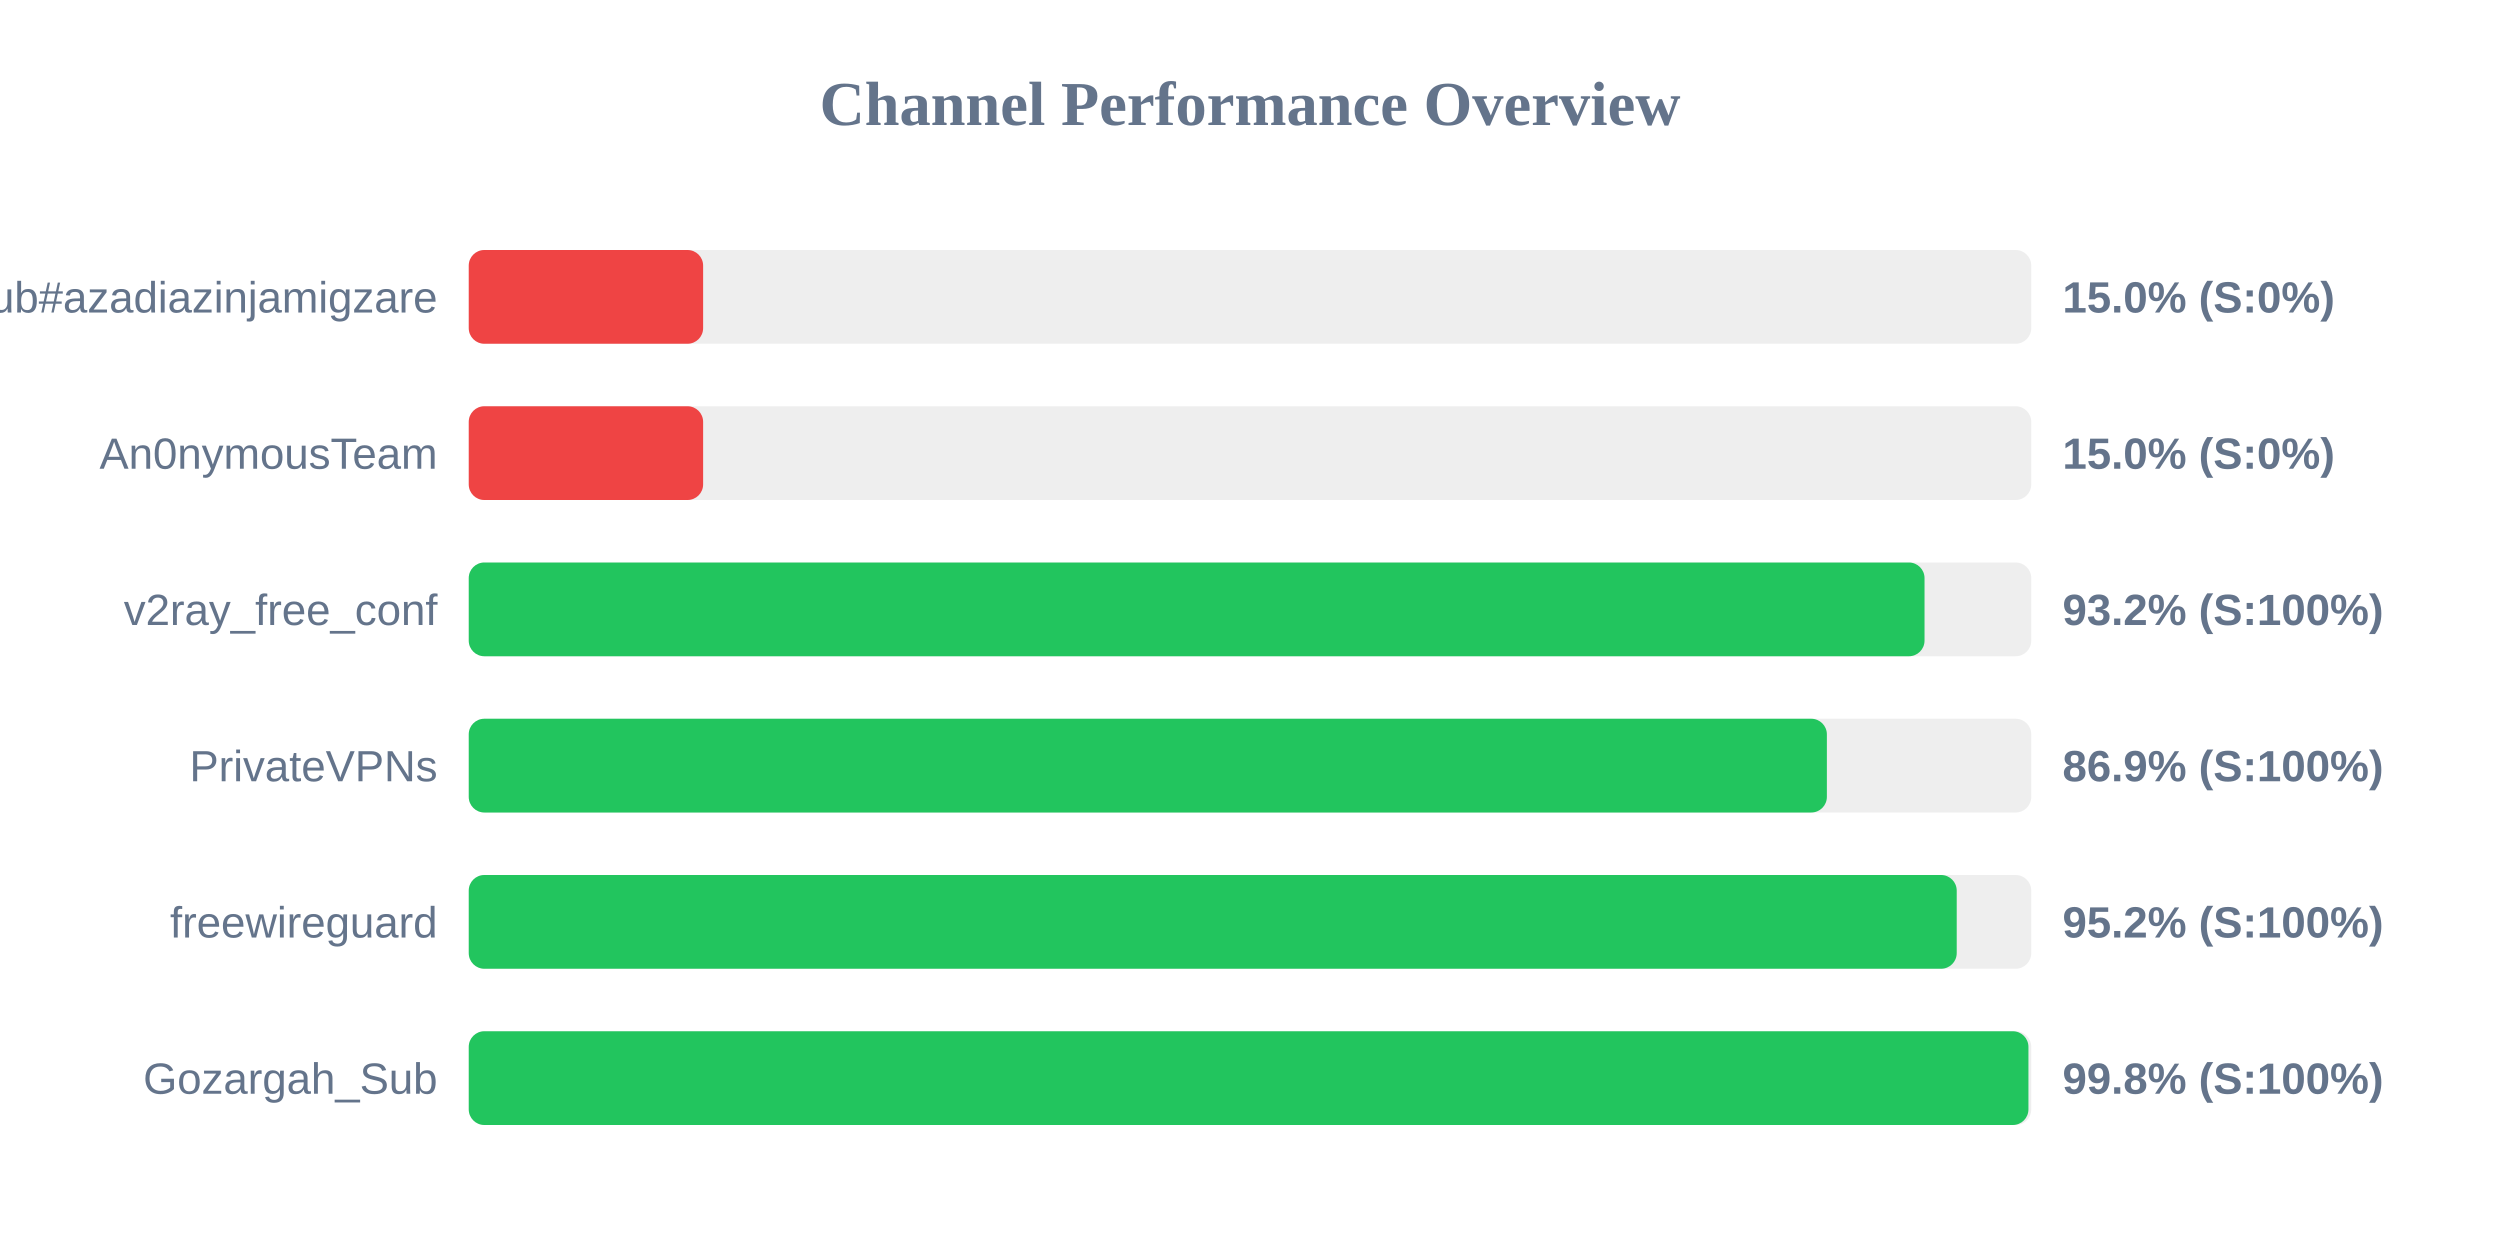
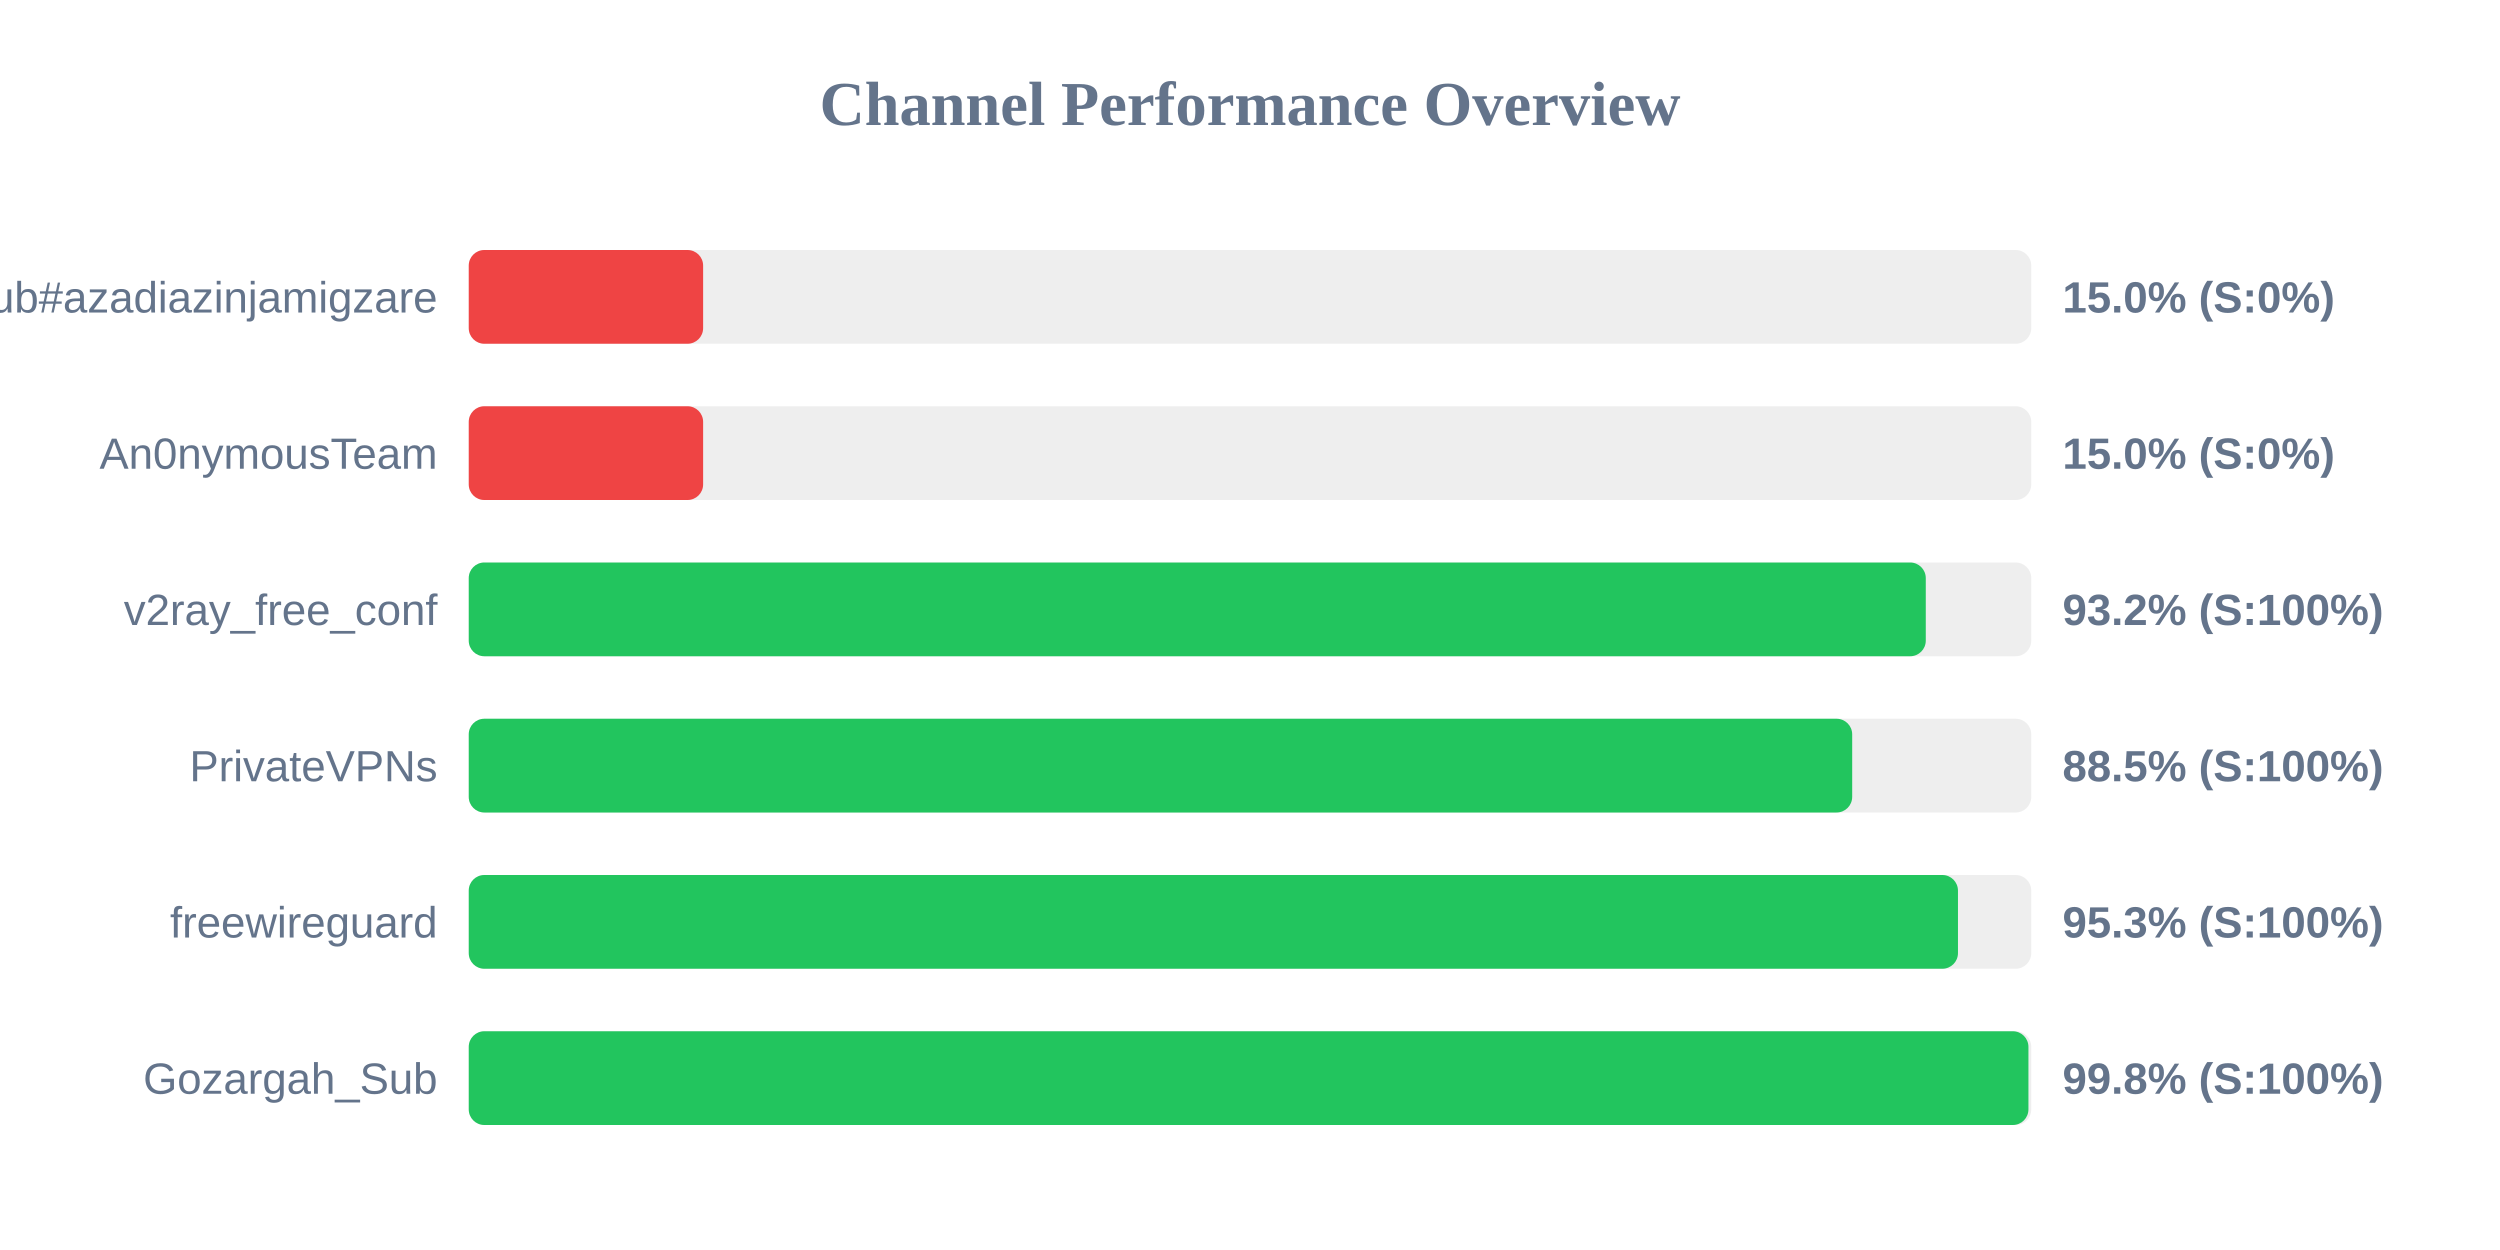
<svg xmlns="http://www.w3.org/2000/svg" width="800" height="400" version="1.1">
  <style>
        .row { font: 14px Arial; fill: #64748b; }
        .score { font: bold 14px Arial; fill: #64748b; }
    </style>
  <text x="400" y="40" text-anchor="middle" font-size="20px" font-weight="bold" fill="#64748b">Channel Performance Overview</text>
  <rect x="150" y="80" width="500" height="30" fill="#eee" rx="5" />
  <rect x="150" y="80" width="75.0" height="30" fill="#ef4444" rx="5" />
  <text x="140" y="100" text-anchor="end" class="row">Sub#azadiazinjamigzare</text>
  <text x="660" y="100" text-anchor="start" class="score">15.0% (S:0%)</text>
  <rect x="150" y="130" width="500" height="30" fill="#eee" rx="5" />
  <rect x="150" y="130" width="75.0" height="30" fill="#ef4444" rx="5" />
  <text x="140" y="150" text-anchor="end" class="row">An0nymousTeam</text>
  <text x="660" y="150" text-anchor="start" class="score">15.0% (S:0%)</text>
  <rect x="150" y="180" width="500" height="30" fill="#eee" rx="5" />
-   <rect x="150" y="180" width="465.85" height="30" fill="#22c55e" rx="5" />
+   <rect x="150" y="180" width="466.25" height="30" fill="#22c55e" rx="5" />
  <text x="140" y="200" text-anchor="end" class="row">v2ray_free_conf</text>
  <text x="660" y="200" text-anchor="start" class="score">93.2% (S:100%)</text>
  <rect x="150" y="230" width="500" height="30" fill="#eee" rx="5" />
-   <rect x="150" y="230" width="434.6" height="30" fill="#22c55e" rx="5" />
+   <rect x="150" y="230" width="442.7" height="30" fill="#22c55e" rx="5" />
  <text x="140" y="250" text-anchor="end" class="row">PrivateVPNs</text>
-   <text x="660" y="250" text-anchor="start" class="score">86.9% (S:100%)</text>
+   <text x="660" y="250" text-anchor="start" class="score">88.5% (S:100%)</text>
  <rect x="150" y="280" width="500" height="30" fill="#eee" rx="5" />
-   <rect x="150" y="280" width="476.15" height="30" fill="#22c55e" rx="5" />
+   <rect x="150" y="280" width="476.55" height="30" fill="#22c55e" rx="5" />
  <text x="140" y="300" text-anchor="end" class="row">freewireguard</text>
-   <text x="660" y="300" text-anchor="start" class="score">95.2% (S:100%)</text>
+   <text x="660" y="300" text-anchor="start" class="score">95.3% (S:100%)</text>
  <rect x="150" y="330" width="500" height="30" fill="#eee" rx="5" />
  <rect x="150" y="330" width="499.1" height="30" fill="#22c55e" rx="5" />
  <text x="140" y="350" text-anchor="end" class="row">Gozargah_Sub</text>
  <text x="660" y="350" text-anchor="start" class="score">99.8% (S:100%)</text>
</svg>
